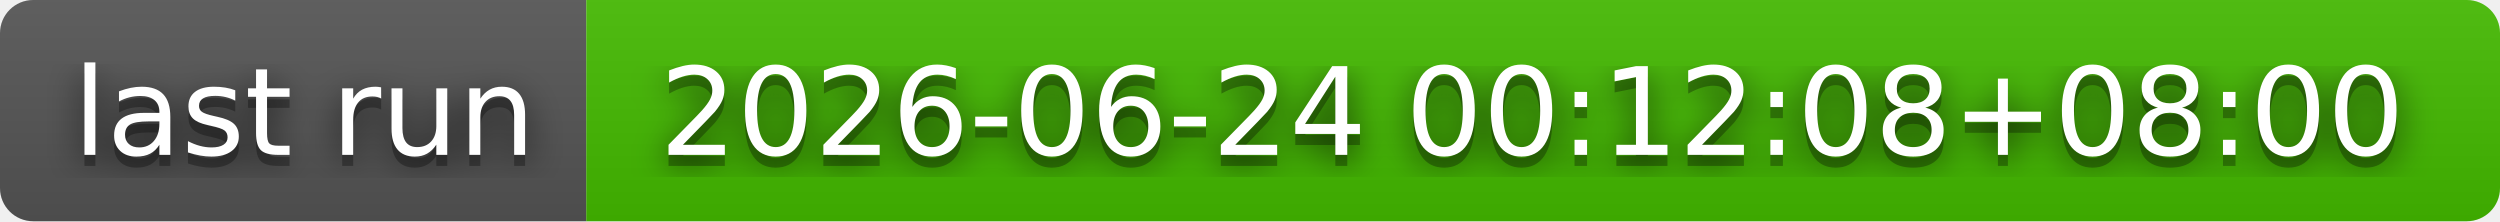
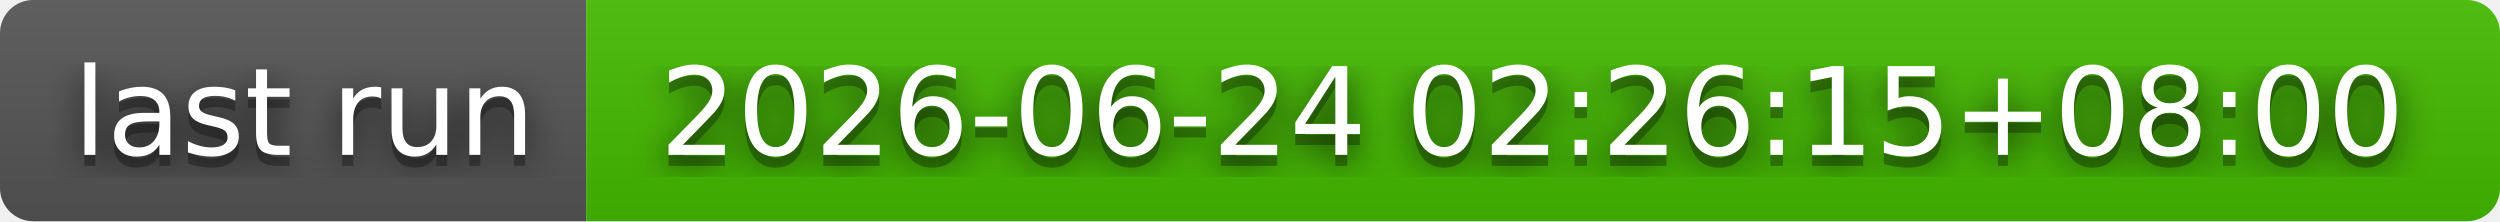
- <svg xmlns="http://www.w3.org/2000/svg" width="226" height="20" role="img" aria-label="last run: 2026-06-24 00:12:08+08:00">
+ <svg xmlns="http://www.w3.org/2000/svg" width="226" height="20" role="img" aria-label="last run: 2026-06-24 02:26:15+08:00">
  <filter id="blur">
    <feGaussianBlur stdDeviation="16" />
  </filter>
  <linearGradient id="s" x2="0" y2="100%">
    <stop offset="0" stop-color="#bbb" stop-opacity=".1" />
    <stop offset="1" stop-opacity=".1" />
  </linearGradient>
  <clipPath id="r">
    <rect width="226" height="20" rx="3" />
  </clipPath>
  <g clip-path="url(#r)">
    <rect width="53" height="20" fill="#555" />
    <rect x="53" width="173" height="20" fill="#4b0" />
    <rect width="226" height="20" fill="url(#s)" />
  </g>
  <g fill="#fff" text-anchor="middle" font-family="Verdana,Geneva,DejaVu Sans,sans-serif" text-rendering="geometricPrecision" font-size="110">
    <g transform="scale(.1)">
      <g aria-hidden="true" fill="#010101">
        <text x="275" y="150" fill-opacity=".8" filter="url(#blur)" textLength="430">last run</text>
        <text x="275" y="150" fill-opacity=".3" textLength="430">last run</text>
      </g>
      <text x="275" y="140" textLength="430">last run</text>
    </g>
    <g transform="scale(.1)">
      <g aria-hidden="true" fill="#010101">
-         <text x="1385" y="150" fill-opacity=".8" filter="url(#blur)" textLength="1630">2026-06-24 00:12:08+08:00</text>
-         <text x="1385" y="150" fill-opacity=".3" textLength="1630">2026-06-24 00:12:08+08:00</text>
+         <text x="1385" y="150" fill-opacity=".8" filter="url(#blur)" textLength="1630">2026-06-24 02:26:15+08:00</text>
+         <text x="1385" y="150" fill-opacity=".3" textLength="1630">2026-06-24 02:26:15+08:00</text>
      </g>
-       <text x="1385" y="140" textLength="1630">2026-06-24 00:12:08+08:00</text>
+       <text x="1385" y="140" textLength="1630">2026-06-24 02:26:15+08:00</text>
    </g>
  </g>
</svg>
